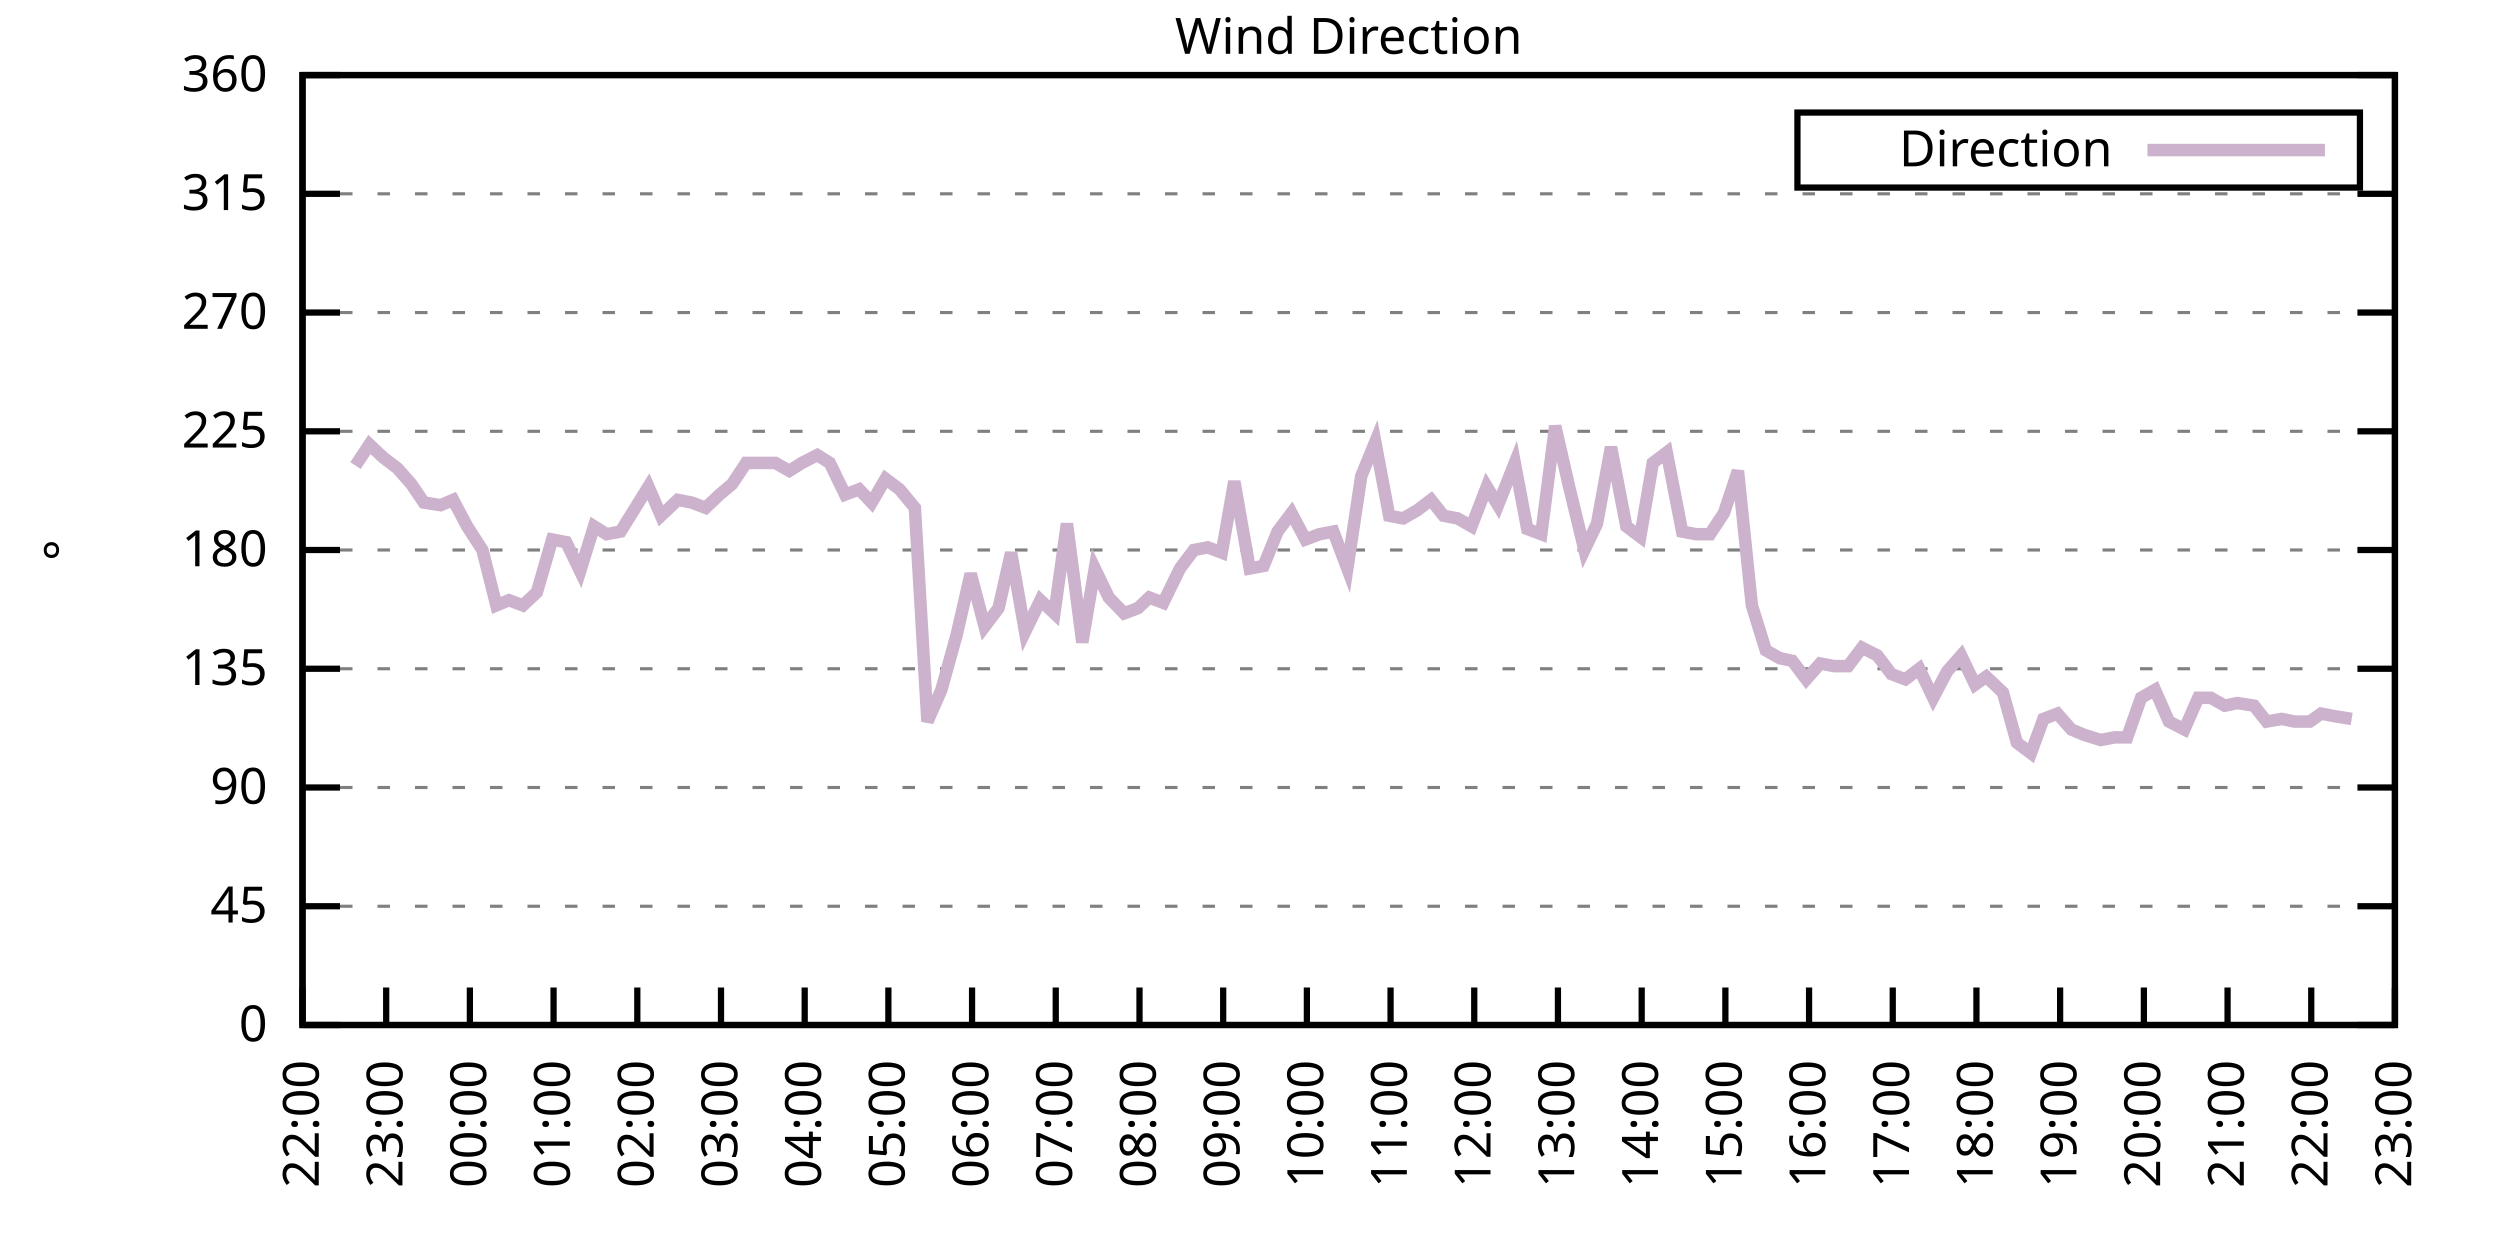
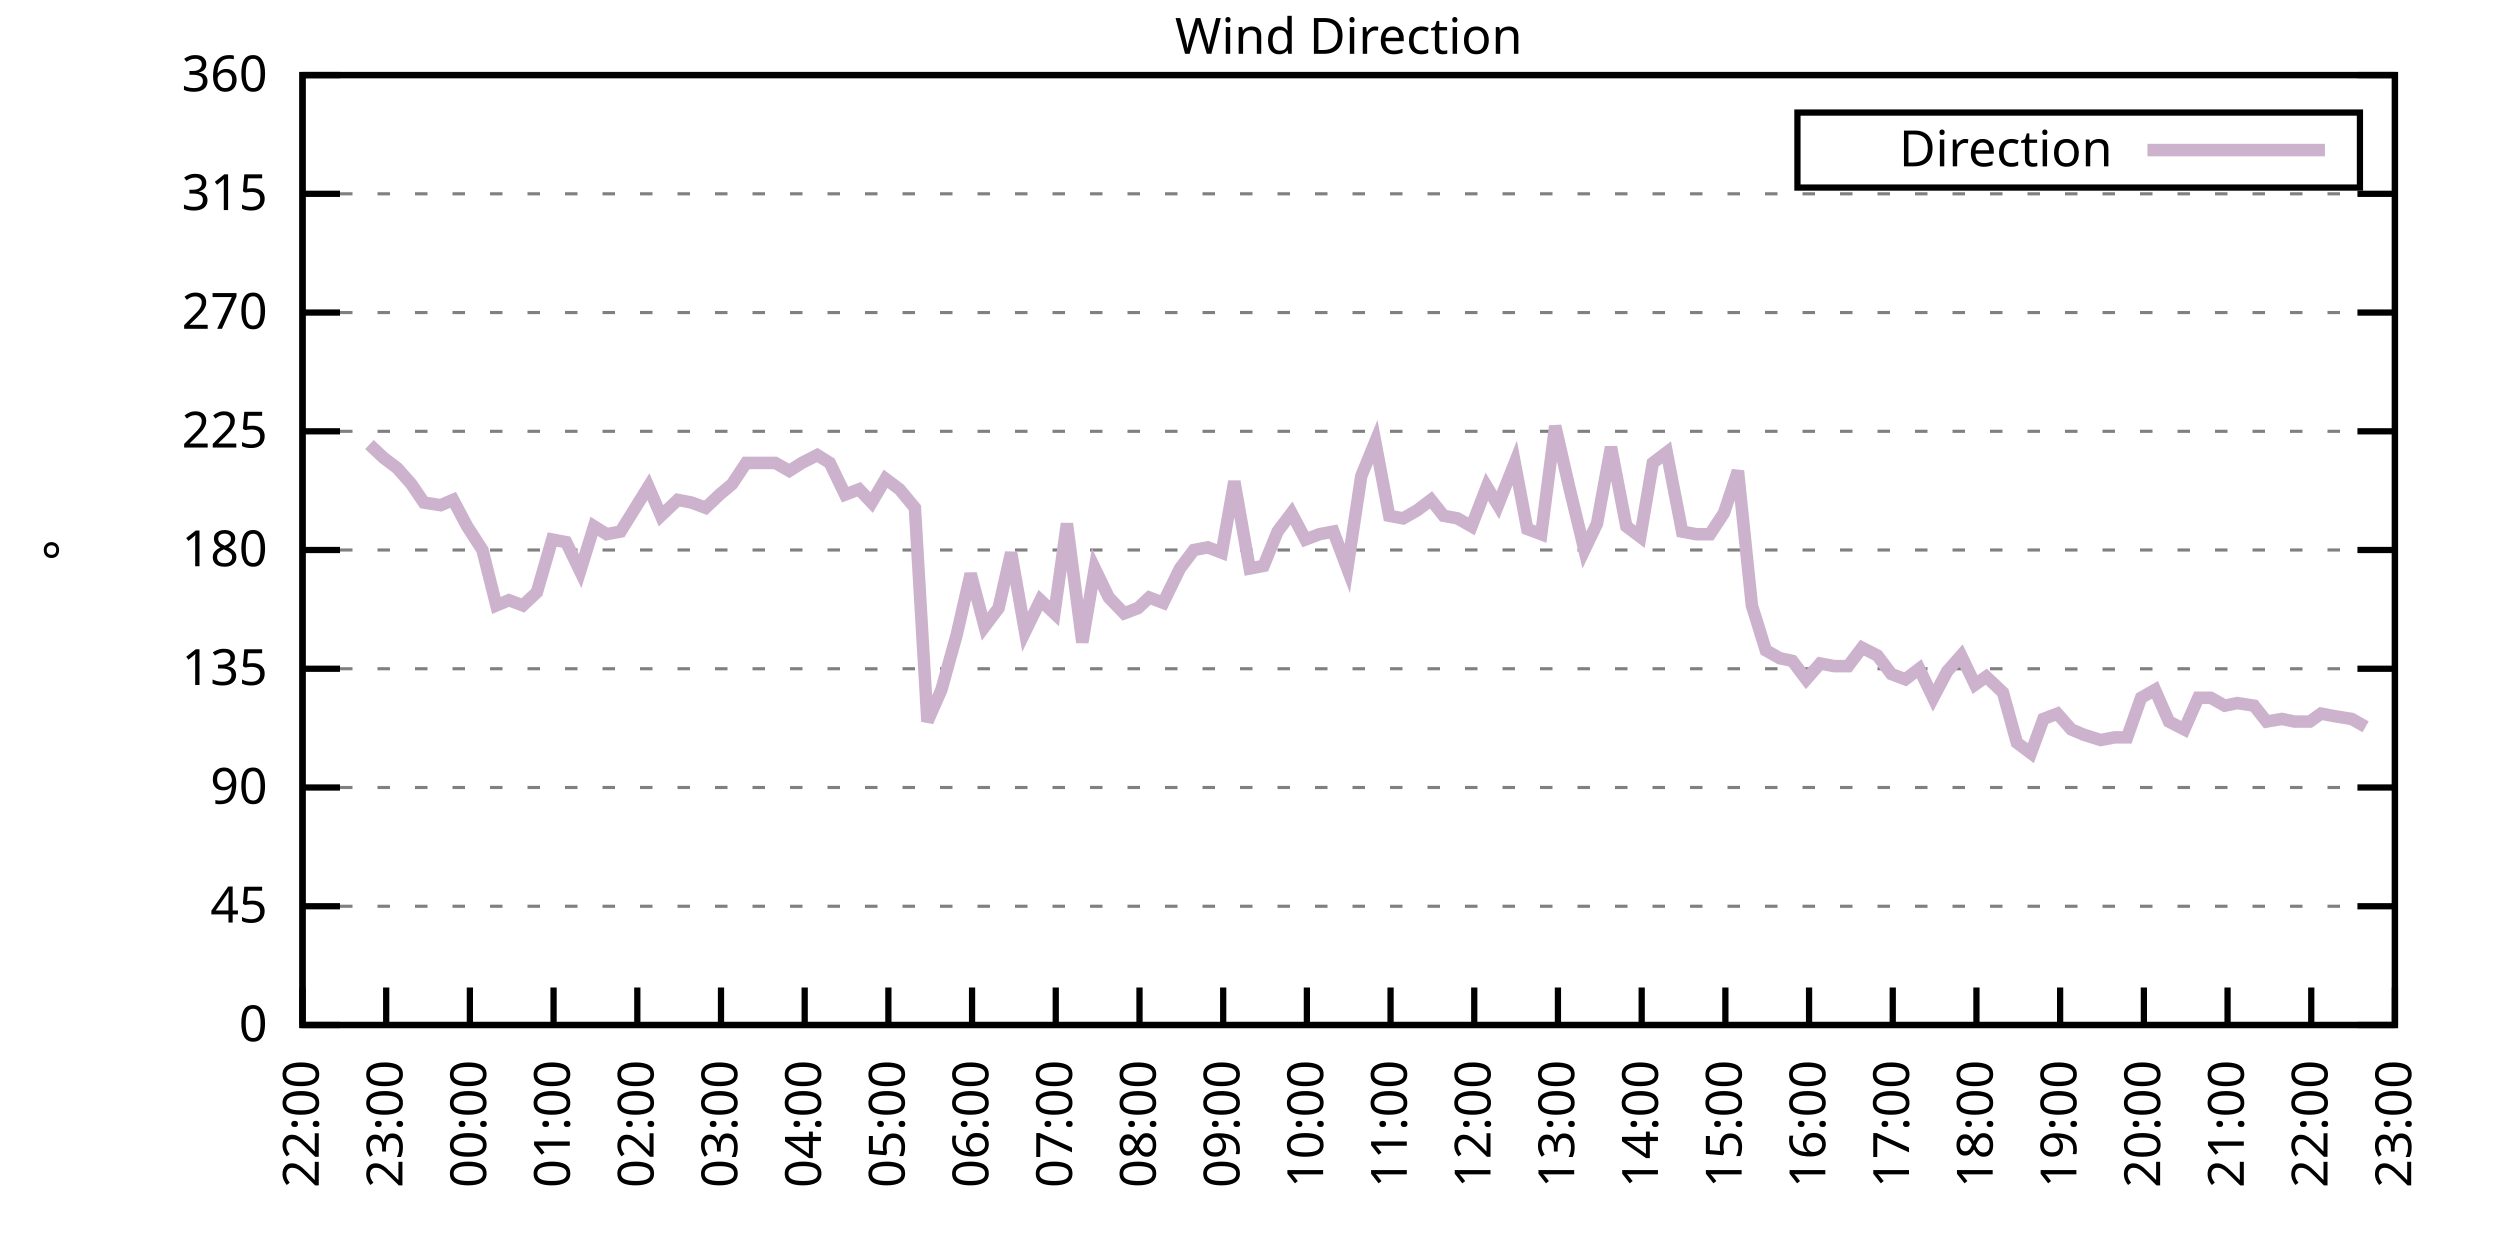
<svg xmlns="http://www.w3.org/2000/svg" xmlns:xlink="http://www.w3.org/1999/xlink" width="400" height="200" viewBox="0 0 400 200">
  <g id="gnuplot_canvas">
    <rect x="0" y="0" width="400" height="200" fill="none" />
    <defs>
      <circle id="gpDot" r="0.5" stroke-width="0.5" stroke="currentColor" />
      <path id="gpPt0" stroke-width="0.333" stroke="currentColor" d="M-1,0 h2 M0,-1 v2" />
      <path id="gpPt1" stroke-width="0.333" stroke="currentColor" d="M-1,-1 L1,1 M1,-1 L-1,1" />
      <path id="gpPt2" stroke-width="0.333" stroke="currentColor" d="M-1,0 L1,0 M0,-1 L0,1 M-1,-1 L1,1 M-1,1 L1,-1" />
      <rect id="gpPt3" stroke-width="0.333" stroke="currentColor" x="-1" y="-1" width="2" height="2" />
      <rect id="gpPt4" stroke-width="0.333" stroke="currentColor" fill="currentColor" x="-1" y="-1" width="2" height="2" />
      <circle id="gpPt5" stroke-width="0.333" stroke="currentColor" cx="0" cy="0" r="1" />
      <use xlink:href="#gpPt5" id="gpPt6" fill="currentColor" stroke="none" />
      <path id="gpPt7" stroke-width="0.333" stroke="currentColor" d="M0,-1.33 L-1.33,0.67 L1.33,0.67 z" />
      <use xlink:href="#gpPt7" id="gpPt8" fill="currentColor" stroke="none" />
      <use xlink:href="#gpPt7" id="gpPt9" stroke="currentColor" transform="rotate(180)" />
      <use xlink:href="#gpPt9" id="gpPt10" fill="currentColor" stroke="none" />
      <use xlink:href="#gpPt3" id="gpPt11" stroke="currentColor" transform="rotate(45)" />
      <use xlink:href="#gpPt11" id="gpPt12" fill="currentColor" stroke="none" />
      <path id="gpPt13" stroke-width="0.333" stroke="currentColor" d="M0,1.330 L1.265,0.411 L0.782,-1.067 L-0.782,-1.076 L-1.265,0.411 z" />
      <use xlink:href="#gpPt13" id="gpPt14" fill="currentColor" stroke="none" />
      <filter id="textbox" filterUnits="objectBoundingBox" x="0" y="0" height="1" width="1">
        <feFlood flood-color="white" flood-opacity="1" result="bgnd" />
        <feComposite in="SourceGraphic" in2="bgnd" operator="atop" />
      </filter>
      <filter id="greybox" filterUnits="objectBoundingBox" x="0" y="0" height="1" width="1">
        <feFlood flood-color="lightgrey" flood-opacity="1" result="grey" />
        <feComposite in="SourceGraphic" in2="grey" operator="atop" />
      </filter>
    </defs>
    <g fill="none" color="white" stroke="currentColor" stroke-width="1.00" stroke-linecap="butt" stroke-linejoin="miter">
</g>
    <g fill="none" color="black" stroke="currentColor" stroke-width="1.00" stroke-linecap="butt" stroke-linejoin="miter">
      <g stroke="none" shape-rendering="crispEdges">
        <polygon fill="rgb(255, 255, 255)" points="48.40,164.00 383.18,164.00 383.18,12.02 48.40,12.02 " />
      </g>
    </g>
    <g fill="none" color="black" stroke="currentColor" stroke-width="1.00" stroke-linecap="butt" stroke-linejoin="miter">
</g>
    <g fill="none" color="black" stroke="black" stroke-width="0.50" stroke-linecap="butt" stroke-linejoin="miter">
</g>
    <g fill="none" color="gray" stroke="currentColor" stroke-width="0.50" stroke-linecap="butt" stroke-linejoin="miter">
      <path stroke="gray" stroke-dasharray="2,4" class="gridline" d="M48.40,164.00 L383.19,164.00  " />
    </g>
    <g fill="none" color="gray" stroke="gray" stroke-width="1.00" stroke-linecap="butt" stroke-linejoin="miter">
</g>
    <g fill="none" color="black" stroke="currentColor" stroke-width="1.00" stroke-linecap="butt" stroke-linejoin="miter">
      <path stroke="black" d="M48.40,164.00 L54.40,164.00 M383.19,164.00 L377.19,164.00  " />
      <g transform="translate(42.80,166.60)" stroke="none" fill="black" font-family="Sans" font-size="8.00" text-anchor="end">
        <text>
          <tspan font-family="Sans"> 0</tspan>
        </text>
      </g>
    </g>
    <g fill="none" color="black" stroke="currentColor" stroke-width="1.00" stroke-linecap="butt" stroke-linejoin="miter">
</g>
    <g fill="none" color="black" stroke="black" stroke-width="0.50" stroke-linecap="butt" stroke-linejoin="miter">
</g>
    <g fill="none" color="gray" stroke="currentColor" stroke-width="0.50" stroke-linecap="butt" stroke-linejoin="miter">
      <path stroke="gray" stroke-dasharray="2,4" class="gridline" d="M48.40,145.00 L383.19,145.00  " />
    </g>
    <g fill="none" color="gray" stroke="gray" stroke-width="1.00" stroke-linecap="butt" stroke-linejoin="miter">
</g>
    <g fill="none" color="black" stroke="currentColor" stroke-width="1.00" stroke-linecap="butt" stroke-linejoin="miter">
      <path stroke="black" d="M48.40,145.00 L54.40,145.00 M383.19,145.00 L377.19,145.00  " />
      <g transform="translate(42.80,147.60)" stroke="none" fill="black" font-family="Sans" font-size="8.00" text-anchor="end">
        <text>
          <tspan font-family="Sans"> 45</tspan>
        </text>
      </g>
    </g>
    <g fill="none" color="black" stroke="currentColor" stroke-width="1.00" stroke-linecap="butt" stroke-linejoin="miter">
</g>
    <g fill="none" color="black" stroke="black" stroke-width="0.50" stroke-linecap="butt" stroke-linejoin="miter">
</g>
    <g fill="none" color="gray" stroke="currentColor" stroke-width="0.50" stroke-linecap="butt" stroke-linejoin="miter">
      <path stroke="gray" stroke-dasharray="2,4" class="gridline" d="M48.40,126.00 L383.19,126.00  " />
    </g>
    <g fill="none" color="gray" stroke="gray" stroke-width="1.00" stroke-linecap="butt" stroke-linejoin="miter">
</g>
    <g fill="none" color="black" stroke="currentColor" stroke-width="1.00" stroke-linecap="butt" stroke-linejoin="miter">
      <path stroke="black" d="M48.40,126.00 L54.40,126.00 M383.19,126.00 L377.19,126.00  " />
      <g transform="translate(42.80,128.60)" stroke="none" fill="black" font-family="Sans" font-size="8.00" text-anchor="end">
        <text>
          <tspan font-family="Sans"> 90</tspan>
        </text>
      </g>
    </g>
    <g fill="none" color="black" stroke="currentColor" stroke-width="1.00" stroke-linecap="butt" stroke-linejoin="miter">
</g>
    <g fill="none" color="black" stroke="black" stroke-width="0.50" stroke-linecap="butt" stroke-linejoin="miter">
</g>
    <g fill="none" color="gray" stroke="currentColor" stroke-width="0.50" stroke-linecap="butt" stroke-linejoin="miter">
      <path stroke="gray" stroke-dasharray="2,4" class="gridline" d="M48.40,107.00 L383.19,107.00  " />
    </g>
    <g fill="none" color="gray" stroke="gray" stroke-width="1.00" stroke-linecap="butt" stroke-linejoin="miter">
</g>
    <g fill="none" color="black" stroke="currentColor" stroke-width="1.00" stroke-linecap="butt" stroke-linejoin="miter">
      <path stroke="black" d="M48.40,107.00 L54.40,107.00 M383.19,107.00 L377.19,107.00  " />
      <g transform="translate(42.80,109.60)" stroke="none" fill="black" font-family="Sans" font-size="8.00" text-anchor="end">
        <text>
          <tspan font-family="Sans"> 135</tspan>
        </text>
      </g>
    </g>
    <g fill="none" color="black" stroke="currentColor" stroke-width="1.00" stroke-linecap="butt" stroke-linejoin="miter">
</g>
    <g fill="none" color="black" stroke="black" stroke-width="0.50" stroke-linecap="butt" stroke-linejoin="miter">
</g>
    <g fill="none" color="gray" stroke="currentColor" stroke-width="0.50" stroke-linecap="butt" stroke-linejoin="miter">
      <path stroke="gray" stroke-dasharray="2,4" class="gridline" d="M48.40,88.00 L383.19,88.00  " />
    </g>
    <g fill="none" color="gray" stroke="gray" stroke-width="1.00" stroke-linecap="butt" stroke-linejoin="miter">
</g>
    <g fill="none" color="black" stroke="currentColor" stroke-width="1.00" stroke-linecap="butt" stroke-linejoin="miter">
      <path stroke="black" d="M48.40,88.00 L54.40,88.00 M383.19,88.00 L377.19,88.00  " />
      <g transform="translate(42.80,90.60)" stroke="none" fill="black" font-family="Sans" font-size="8.00" text-anchor="end">
        <text>
          <tspan font-family="Sans"> 180</tspan>
        </text>
      </g>
    </g>
    <g fill="none" color="black" stroke="currentColor" stroke-width="1.00" stroke-linecap="butt" stroke-linejoin="miter">
</g>
    <g fill="none" color="black" stroke="black" stroke-width="0.50" stroke-linecap="butt" stroke-linejoin="miter">
</g>
    <g fill="none" color="gray" stroke="currentColor" stroke-width="0.50" stroke-linecap="butt" stroke-linejoin="miter">
      <path stroke="gray" stroke-dasharray="2,4" class="gridline" d="M48.40,69.01 L383.19,69.01  " />
    </g>
    <g fill="none" color="gray" stroke="gray" stroke-width="1.00" stroke-linecap="butt" stroke-linejoin="miter">
</g>
    <g fill="none" color="black" stroke="currentColor" stroke-width="1.00" stroke-linecap="butt" stroke-linejoin="miter">
      <path stroke="black" d="M48.40,69.01 L54.40,69.01 M383.19,69.01 L377.19,69.01  " />
      <g transform="translate(42.80,71.61)" stroke="none" fill="black" font-family="Sans" font-size="8.00" text-anchor="end">
        <text>
          <tspan font-family="Sans"> 225</tspan>
        </text>
      </g>
    </g>
    <g fill="none" color="black" stroke="currentColor" stroke-width="1.00" stroke-linecap="butt" stroke-linejoin="miter">
</g>
    <g fill="none" color="black" stroke="black" stroke-width="0.50" stroke-linecap="butt" stroke-linejoin="miter">
</g>
    <g fill="none" color="gray" stroke="currentColor" stroke-width="0.50" stroke-linecap="butt" stroke-linejoin="miter">
      <path stroke="gray" stroke-dasharray="2,4" class="gridline" d="M48.40,50.01 L383.19,50.01  " />
    </g>
    <g fill="none" color="gray" stroke="gray" stroke-width="1.00" stroke-linecap="butt" stroke-linejoin="miter">
</g>
    <g fill="none" color="black" stroke="currentColor" stroke-width="1.00" stroke-linecap="butt" stroke-linejoin="miter">
      <path stroke="black" d="M48.40,50.01 L54.40,50.01 M383.19,50.01 L377.19,50.01  " />
      <g transform="translate(42.80,52.61)" stroke="none" fill="black" font-family="Sans" font-size="8.00" text-anchor="end">
        <text>
          <tspan font-family="Sans"> 270</tspan>
        </text>
      </g>
    </g>
    <g fill="none" color="black" stroke="currentColor" stroke-width="1.00" stroke-linecap="butt" stroke-linejoin="miter">
</g>
    <g fill="none" color="black" stroke="black" stroke-width="0.50" stroke-linecap="butt" stroke-linejoin="miter">
</g>
    <g fill="none" color="gray" stroke="currentColor" stroke-width="0.50" stroke-linecap="butt" stroke-linejoin="miter">
      <path stroke="gray" stroke-dasharray="2,4" class="gridline" d="M48.40,31.01 L383.19,31.01  " />
    </g>
    <g fill="none" color="gray" stroke="gray" stroke-width="1.00" stroke-linecap="butt" stroke-linejoin="miter">
</g>
    <g fill="none" color="black" stroke="currentColor" stroke-width="1.00" stroke-linecap="butt" stroke-linejoin="miter">
      <path stroke="black" d="M48.40,31.01 L54.40,31.01 M383.19,31.01 L377.19,31.01  " />
      <g transform="translate(42.80,33.61)" stroke="none" fill="black" font-family="Sans" font-size="8.00" text-anchor="end">
        <text>
          <tspan font-family="Sans"> 315</tspan>
        </text>
      </g>
    </g>
    <g fill="none" color="black" stroke="currentColor" stroke-width="1.00" stroke-linecap="butt" stroke-linejoin="miter">
</g>
    <g fill="none" color="black" stroke="black" stroke-width="0.50" stroke-linecap="butt" stroke-linejoin="miter">
</g>
    <g fill="none" color="gray" stroke="currentColor" stroke-width="0.50" stroke-linecap="butt" stroke-linejoin="miter">
      <path stroke="gray" stroke-dasharray="2,4" class="gridline" d="M48.40,12.01 L383.19,12.01  " />
    </g>
    <g fill="none" color="gray" stroke="gray" stroke-width="1.00" stroke-linecap="butt" stroke-linejoin="miter">
</g>
    <g fill="none" color="black" stroke="currentColor" stroke-width="1.00" stroke-linecap="butt" stroke-linejoin="miter">
      <path stroke="black" d="M48.40,12.01 L54.40,12.01 M383.19,12.01 L377.19,12.01  " />
      <g transform="translate(42.80,14.61)" stroke="none" fill="black" font-family="Sans" font-size="8.00" text-anchor="end">
        <text>
          <tspan font-family="Sans"> 360</tspan>
        </text>
      </g>
    </g>
    <g fill="none" color="black" stroke="currentColor" stroke-width="1.00" stroke-linecap="butt" stroke-linejoin="miter">
      <path stroke="black" d="M48.40,164.00 L48.40,158.00  " />
      <g transform="translate(51.00,169.60) rotate(270.00)" stroke="none" fill="black" font-family="Sans" font-size="8.00" text-anchor="end">
        <text>
          <tspan font-family="Sans">22:00</tspan>
        </text>
      </g>
    </g>
    <g fill="none" color="black" stroke="currentColor" stroke-width="1.00" stroke-linecap="butt" stroke-linejoin="miter">
      <path stroke="black" d="M61.79,164.00 L61.79,158.00  " />
      <g transform="translate(64.39,169.60) rotate(270.00)" stroke="none" fill="black" font-family="Sans" font-size="8.00" text-anchor="end">
        <text>
          <tspan font-family="Sans">23:00</tspan>
        </text>
      </g>
    </g>
    <g fill="none" color="black" stroke="currentColor" stroke-width="1.00" stroke-linecap="butt" stroke-linejoin="miter">
      <path stroke="black" d="M75.18,164.00 L75.18,158.00  " />
      <g transform="translate(77.78,169.60) rotate(270.00)" stroke="none" fill="black" font-family="Sans" font-size="8.00" text-anchor="end">
        <text>
          <tspan font-family="Sans">00:00</tspan>
        </text>
      </g>
    </g>
    <g fill="none" color="black" stroke="currentColor" stroke-width="1.00" stroke-linecap="butt" stroke-linejoin="miter">
      <path stroke="black" d="M88.57,164.00 L88.57,158.00  " />
      <g transform="translate(91.17,169.60) rotate(270.00)" stroke="none" fill="black" font-family="Sans" font-size="8.00" text-anchor="end">
        <text>
          <tspan font-family="Sans">01:00</tspan>
        </text>
      </g>
    </g>
    <g fill="none" color="black" stroke="currentColor" stroke-width="1.00" stroke-linecap="butt" stroke-linejoin="miter">
      <path stroke="black" d="M101.97,164.00 L101.97,158.00  " />
      <g transform="translate(104.57,169.60) rotate(270.00)" stroke="none" fill="black" font-family="Sans" font-size="8.00" text-anchor="end">
        <text>
          <tspan font-family="Sans">02:00</tspan>
        </text>
      </g>
    </g>
    <g fill="none" color="black" stroke="currentColor" stroke-width="1.00" stroke-linecap="butt" stroke-linejoin="miter">
      <path stroke="black" d="M115.36,164.00 L115.36,158.00  " />
      <g transform="translate(117.96,169.60) rotate(270.00)" stroke="none" fill="black" font-family="Sans" font-size="8.00" text-anchor="end">
        <text>
          <tspan font-family="Sans">03:00</tspan>
        </text>
      </g>
    </g>
    <g fill="none" color="black" stroke="currentColor" stroke-width="1.00" stroke-linecap="butt" stroke-linejoin="miter">
      <path stroke="black" d="M128.75,164.00 L128.75,158.00  " />
      <g transform="translate(131.35,169.60) rotate(270.00)" stroke="none" fill="black" font-family="Sans" font-size="8.00" text-anchor="end">
        <text>
          <tspan font-family="Sans">04:00</tspan>
        </text>
      </g>
    </g>
    <g fill="none" color="black" stroke="currentColor" stroke-width="1.00" stroke-linecap="butt" stroke-linejoin="miter">
      <path stroke="black" d="M142.14,164.00 L142.14,158.00  " />
      <g transform="translate(144.74,169.60) rotate(270.00)" stroke="none" fill="black" font-family="Sans" font-size="8.00" text-anchor="end">
        <text>
          <tspan font-family="Sans">05:00</tspan>
        </text>
      </g>
    </g>
    <g fill="none" color="black" stroke="currentColor" stroke-width="1.00" stroke-linecap="butt" stroke-linejoin="miter">
      <path stroke="black" d="M155.53,164.00 L155.53,158.00  " />
      <g transform="translate(158.13,169.60) rotate(270.00)" stroke="none" fill="black" font-family="Sans" font-size="8.00" text-anchor="end">
        <text>
          <tspan font-family="Sans">06:00</tspan>
        </text>
      </g>
    </g>
    <g fill="none" color="black" stroke="currentColor" stroke-width="1.00" stroke-linecap="butt" stroke-linejoin="miter">
      <path stroke="black" d="M168.92,164.00 L168.92,158.00  " />
      <g transform="translate(171.52,169.60) rotate(270.00)" stroke="none" fill="black" font-family="Sans" font-size="8.00" text-anchor="end">
        <text>
          <tspan font-family="Sans">07:00</tspan>
        </text>
      </g>
    </g>
    <g fill="none" color="black" stroke="currentColor" stroke-width="1.00" stroke-linecap="butt" stroke-linejoin="miter">
      <path stroke="black" d="M182.32,164.00 L182.32,158.00  " />
      <g transform="translate(184.92,169.60) rotate(270.00)" stroke="none" fill="black" font-family="Sans" font-size="8.00" text-anchor="end">
        <text>
          <tspan font-family="Sans">08:00</tspan>
        </text>
      </g>
    </g>
    <g fill="none" color="black" stroke="currentColor" stroke-width="1.00" stroke-linecap="butt" stroke-linejoin="miter">
      <path stroke="black" d="M195.71,164.00 L195.71,158.00  " />
      <g transform="translate(198.31,169.60) rotate(270.00)" stroke="none" fill="black" font-family="Sans" font-size="8.00" text-anchor="end">
        <text>
          <tspan font-family="Sans">09:00</tspan>
        </text>
      </g>
    </g>
    <g fill="none" color="black" stroke="currentColor" stroke-width="1.00" stroke-linecap="butt" stroke-linejoin="miter">
      <path stroke="black" d="M209.10,164.00 L209.10,158.00  " />
      <g transform="translate(211.70,169.60) rotate(270.00)" stroke="none" fill="black" font-family="Sans" font-size="8.00" text-anchor="end">
        <text>
          <tspan font-family="Sans">10:00</tspan>
        </text>
      </g>
    </g>
    <g fill="none" color="black" stroke="currentColor" stroke-width="1.00" stroke-linecap="butt" stroke-linejoin="miter">
      <path stroke="black" d="M222.49,164.00 L222.49,158.00  " />
      <g transform="translate(225.09,169.60) rotate(270.00)" stroke="none" fill="black" font-family="Sans" font-size="8.00" text-anchor="end">
        <text>
          <tspan font-family="Sans">11:00</tspan>
        </text>
      </g>
    </g>
    <g fill="none" color="black" stroke="currentColor" stroke-width="1.00" stroke-linecap="butt" stroke-linejoin="miter">
      <path stroke="black" d="M235.88,164.00 L235.88,158.00  " />
      <g transform="translate(238.48,169.60) rotate(270.00)" stroke="none" fill="black" font-family="Sans" font-size="8.00" text-anchor="end">
        <text>
          <tspan font-family="Sans">12:00</tspan>
        </text>
      </g>
    </g>
    <g fill="none" color="black" stroke="currentColor" stroke-width="1.00" stroke-linecap="butt" stroke-linejoin="miter">
      <path stroke="black" d="M249.27,164.00 L249.27,158.00  " />
      <g transform="translate(251.87,169.60) rotate(270.00)" stroke="none" fill="black" font-family="Sans" font-size="8.00" text-anchor="end">
        <text>
          <tspan font-family="Sans">13:00</tspan>
        </text>
      </g>
    </g>
    <g fill="none" color="black" stroke="currentColor" stroke-width="1.00" stroke-linecap="butt" stroke-linejoin="miter">
      <path stroke="black" d="M262.67,164.00 L262.67,158.00  " />
      <g transform="translate(265.27,169.60) rotate(270.00)" stroke="none" fill="black" font-family="Sans" font-size="8.00" text-anchor="end">
        <text>
          <tspan font-family="Sans">14:00</tspan>
        </text>
      </g>
    </g>
    <g fill="none" color="black" stroke="currentColor" stroke-width="1.00" stroke-linecap="butt" stroke-linejoin="miter">
      <path stroke="black" d="M276.06,164.00 L276.06,158.00  " />
      <g transform="translate(278.66,169.60) rotate(270.00)" stroke="none" fill="black" font-family="Sans" font-size="8.00" text-anchor="end">
        <text>
          <tspan font-family="Sans">15:00</tspan>
        </text>
      </g>
    </g>
    <g fill="none" color="black" stroke="currentColor" stroke-width="1.00" stroke-linecap="butt" stroke-linejoin="miter">
      <path stroke="black" d="M289.45,164.00 L289.45,158.00  " />
      <g transform="translate(292.05,169.60) rotate(270.00)" stroke="none" fill="black" font-family="Sans" font-size="8.00" text-anchor="end">
        <text>
          <tspan font-family="Sans">16:00</tspan>
        </text>
      </g>
    </g>
    <g fill="none" color="black" stroke="currentColor" stroke-width="1.00" stroke-linecap="butt" stroke-linejoin="miter">
      <path stroke="black" d="M302.84,164.00 L302.84,158.00  " />
      <g transform="translate(305.44,169.60) rotate(270.00)" stroke="none" fill="black" font-family="Sans" font-size="8.00" text-anchor="end">
        <text>
          <tspan font-family="Sans">17:00</tspan>
        </text>
      </g>
    </g>
    <g fill="none" color="black" stroke="currentColor" stroke-width="1.00" stroke-linecap="butt" stroke-linejoin="miter">
      <path stroke="black" d="M316.23,164.00 L316.23,158.00  " />
      <g transform="translate(318.83,169.60) rotate(270.00)" stroke="none" fill="black" font-family="Sans" font-size="8.00" text-anchor="end">
        <text>
          <tspan font-family="Sans">18:00</tspan>
        </text>
      </g>
    </g>
    <g fill="none" color="black" stroke="currentColor" stroke-width="1.00" stroke-linecap="butt" stroke-linejoin="miter">
      <path stroke="black" d="M329.62,164.00 L329.62,158.00  " />
      <g transform="translate(332.22,169.60) rotate(270.00)" stroke="none" fill="black" font-family="Sans" font-size="8.00" text-anchor="end">
        <text>
          <tspan font-family="Sans">19:00</tspan>
        </text>
      </g>
    </g>
    <g fill="none" color="black" stroke="currentColor" stroke-width="1.00" stroke-linecap="butt" stroke-linejoin="miter">
      <path stroke="black" d="M343.02,164.00 L343.02,158.00  " />
      <g transform="translate(345.62,169.60) rotate(270.00)" stroke="none" fill="black" font-family="Sans" font-size="8.00" text-anchor="end">
        <text>
          <tspan font-family="Sans">20:00</tspan>
        </text>
      </g>
    </g>
    <g fill="none" color="black" stroke="currentColor" stroke-width="1.00" stroke-linecap="butt" stroke-linejoin="miter">
      <path stroke="black" d="M356.41,164.00 L356.41,158.00  " />
      <g transform="translate(359.01,169.60) rotate(270.00)" stroke="none" fill="black" font-family="Sans" font-size="8.00" text-anchor="end">
        <text>
          <tspan font-family="Sans">21:00</tspan>
        </text>
      </g>
    </g>
    <g fill="none" color="black" stroke="currentColor" stroke-width="1.00" stroke-linecap="butt" stroke-linejoin="miter">
      <path stroke="black" d="M369.80,164.00 L369.80,158.00  " />
      <g transform="translate(372.40,169.60) rotate(270.00)" stroke="none" fill="black" font-family="Sans" font-size="8.00" text-anchor="end">
        <text>
          <tspan font-family="Sans">22:00</tspan>
        </text>
      </g>
    </g>
    <g fill="none" color="black" stroke="currentColor" stroke-width="1.00" stroke-linecap="butt" stroke-linejoin="miter">
      <path stroke="black" d="M383.19,164.00 L383.19,158.00  " />
      <g transform="translate(385.79,169.60) rotate(270.00)" stroke="none" fill="black" font-family="Sans" font-size="8.00" text-anchor="end">
        <text>
          <tspan font-family="Sans">23:00</tspan>
        </text>
      </g>
    </g>
    <g fill="none" color="black" stroke="currentColor" stroke-width="1.00" stroke-linecap="butt" stroke-linejoin="miter">
</g>
    <g fill="none" color="black" stroke="currentColor" stroke-width="1.00" stroke-linecap="butt" stroke-linejoin="miter">
      <path stroke="black" d="M48.40,12.01 L48.40,164.00 L383.19,164.00 L383.19,12.01 L48.40,12.01 Z  " />
    </g>
    <g fill="none" color="black" stroke="currentColor" stroke-width="1.00" stroke-linecap="butt" stroke-linejoin="miter">
</g>
    <g fill="none" color="black" stroke="currentColor" stroke-width="1.00" stroke-linecap="butt" stroke-linejoin="miter">
      <path stroke="black" d="M287.59,30.01 L287.59,18.01 L377.59,18.01 L377.59,30.01 L287.59,30.01 Z  " />
    </g>
    <g id="Wind_direction_plot_1">
      <g fill="none" color="white" stroke="black" stroke-width="2.00" stroke-linecap="butt" stroke-linejoin="miter">
</g>
      <g fill="none" color="black" stroke="currentColor" stroke-width="2.00" stroke-linecap="butt" stroke-linejoin="miter">
        <g transform="translate(337.99,26.61)" stroke="none" fill="black" font-family="Sans" font-size="8.00" text-anchor="end">
          <text>
            <tspan font-family="Sans">Direction</tspan>
          </text>
        </g>
      </g>
      <g fill="none" color="black" stroke="currentColor" stroke-width="2.00" stroke-linecap="butt" stroke-linejoin="miter">
-         <path stroke="rgb(204, 178, 204)" d="M343.59,24.01 L371.99,24.01 M56.88,74.49 L59.11,71.12 L61.35,73.23 L63.58,74.92 L65.81,77.45 L67.82,80.41   L70.50,80.83 L72.50,79.98 L74.74,84.21 L77.19,88.00 L79.42,96.87 L81.43,96.03 L83.66,96.87 L85.90,94.76   L88.35,86.32 L90.58,86.74 L92.82,91.38 L95.05,84.21 L97.06,85.47 L99.29,85.05 L103.75,77.87 L105.76,82.52   L108.44,79.98 L110.67,80.41 L112.90,81.25 L115.13,79.14 L117.14,77.45 L119.38,74.07 L121.83,74.07 L124.06,74.07   L126.29,75.34 L128.30,74.07 L130.76,72.81 L132.77,74.07 L135.22,79.14 L137.45,78.29 L139.46,80.41 L141.69,76.61   L143.93,78.29 L146.38,81.25 L148.39,115.45 L150.62,110.38 L153.08,101.52 L155.31,91.80 L157.54,100.25 L159.77,97.29   L161.78,88.43 L164.01,101.09 L166.47,96.03 L168.70,98.14 L170.71,83.78 L173.17,102.78 L175.17,90.96 L177.41,95.60   L179.86,98.14 L182.09,97.29 L183.88,95.60 L186.11,96.45 L188.79,90.96 L191.02,88.00 L193.25,87.58 L195.48,88.43   L197.49,77.03 L199.95,90.96 L202.18,90.54 L204.41,85.05 L206.64,82.09 L208.88,86.32 L211.11,85.47 L213.34,85.05   L215.57,90.96 L217.80,76.18 L220.04,70.70 L222.27,82.52 L224.50,82.94 L226.73,81.67 L228.96,79.98 L230.97,82.52   L233.20,82.94 L235.44,84.21 L237.89,77.87 L239.68,80.83 L242.36,74.07 L244.36,84.63 L246.60,85.47 L248.83,68.16   L251.06,77.87 L253.51,88.00 L255.52,83.78 L257.76,71.54 L260.21,84.21 L262.44,85.89 L264.45,74.07 L266.68,72.38   L269.14,85.05 L271.37,85.47 L273.60,85.47 L275.83,82.09 L278.07,75.34 L280.30,96.87 L282.53,104.05 L284.76,105.31   L286.77,105.74 L289.00,108.69 L291.23,106.16 L293.47,106.58 L295.70,106.58 L297.93,103.63 L300.39,104.89 L302.62,107.85   L304.85,108.69 L307.08,107.00 L309.31,111.65 L311.54,107.43 L313.78,104.89 L316.01,109.54 L317.79,108.27 L320.47,110.80   L322.70,118.83 L324.94,120.51 L326.95,115.03 L329.18,114.18 L331.41,116.71 L333.42,117.56 L336.10,118.40 L338.33,117.98   L340.34,117.98 L342.57,111.65 L344.80,110.38 L347.03,115.45 L349.49,116.71 L351.72,111.65 L353.73,111.65 L355.96,112.91   L357.97,112.49 L360.65,112.91 L362.66,115.45 L365.11,115.03 L367.12,115.45 L369.58,115.45 L371.36,114.18 L373.59,114.60   L376.27,115.03  " />
+         <path stroke="rgb(204, 178, 204)" d="M343.59,24.01 L371.99,24.01 M59.11,71.12 L61.35,73.23 L63.58,74.92 L65.81,77.45 L67.82,80.41 L70.50,80.83   L72.50,79.98 L74.74,84.21 L77.19,88.00 L79.42,96.87 L81.43,96.03 L83.66,96.87 L85.90,94.76 L88.35,86.32   L90.58,86.74 L92.82,91.38 L95.05,84.21 L97.06,85.47 L99.29,85.05 L103.75,77.87 L105.76,82.52 L108.44,79.98   L110.67,80.41 L112.90,81.25 L115.13,79.14 L117.14,77.45 L119.38,74.07 L121.83,74.07 L124.06,74.07 L126.29,75.34   L128.30,74.07 L130.76,72.81 L132.77,74.07 L135.22,79.14 L137.45,78.29 L139.46,80.41 L141.69,76.61 L143.93,78.29   L146.38,81.25 L148.39,115.45 L150.62,110.38 L153.08,101.52 L155.31,91.80 L157.54,100.25 L159.77,97.29 L161.78,88.43   L164.01,101.09 L166.47,96.03 L168.70,98.14 L170.71,83.78 L173.17,102.78 L175.17,90.96 L177.41,95.60 L179.86,98.14   L182.09,97.29 L183.88,95.60 L186.11,96.45 L188.79,90.96 L191.02,88.00 L193.25,87.58 L195.48,88.43 L197.49,77.03   L199.95,90.96 L202.18,90.54 L204.41,85.05 L206.64,82.09 L208.88,86.32 L211.11,85.47 L213.34,85.05 L215.57,90.96   L217.80,76.18 L220.04,70.70 L222.27,82.52 L224.50,82.94 L226.73,81.67 L228.96,79.98 L230.97,82.52 L233.20,82.94   L235.44,84.21 L237.89,77.87 L239.68,80.83 L242.36,74.07 L244.36,84.63 L246.60,85.47 L248.83,68.16 L251.06,77.87   L253.51,88.00 L255.52,83.78 L257.76,71.54 L260.21,84.21 L262.44,85.89 L264.45,74.07 L266.68,72.38 L269.14,85.05   L271.37,85.47 L273.60,85.47 L275.83,82.09 L278.07,75.34 L280.30,96.87 L282.53,104.05 L284.76,105.31 L286.77,105.74   L289.00,108.69 L291.23,106.16 L293.47,106.58 L295.70,106.58 L297.93,103.63 L300.39,104.89 L302.62,107.85 L304.85,108.69   L307.08,107.00 L309.31,111.65 L311.54,107.43 L313.78,104.89 L316.01,109.54 L317.79,108.27 L320.47,110.80 L322.70,118.83   L324.94,120.51 L326.95,115.03 L329.18,114.18 L331.41,116.71 L333.42,117.56 L336.10,118.40 L338.33,117.98 L340.34,117.98   L342.57,111.65 L344.80,110.38 L347.03,115.45 L349.49,116.71 L351.72,111.65 L353.73,111.65 L355.96,112.91 L357.97,112.49   L360.65,112.91 L362.66,115.45 L365.11,115.03 L367.12,115.45 L369.58,115.45 L371.36,114.18 L373.59,114.60 L376.27,115.03   L378.50,116.29  " />
      </g>
    </g>
    <g fill="none" color="black" stroke="currentColor" stroke-width="2.00" stroke-linecap="butt" stroke-linejoin="miter">
</g>
    <g fill="none" color="black" stroke="black" stroke-width="1.00" stroke-linecap="butt" stroke-linejoin="miter">
</g>
    <g fill="none" color="black" stroke="currentColor" stroke-width="1.00" stroke-linecap="butt" stroke-linejoin="miter">
      <path stroke="black" d="M48.40,12.01 L48.40,164.00 L383.19,164.00 L383.19,12.01 L48.40,12.01 Z  " />
      <g transform="translate(12.80,88.01) rotate(270.00)" stroke="none" fill="black" font-family="Sans" font-size="8.00" text-anchor="middle">
        <text>
          <tspan font-family="Sans">°</tspan>
        </text>
      </g>
    </g>
    <g fill="none" color="black" stroke="currentColor" stroke-width="1.00" stroke-linecap="butt" stroke-linejoin="miter">
</g>
    <g fill="none" color="black" stroke="currentColor" stroke-width="1.00" stroke-linecap="butt" stroke-linejoin="miter">
      <g transform="translate(215.79,8.61)" stroke="none" fill="black" font-family="Sans" font-size="8.00" text-anchor="middle">
        <text>
          <tspan font-family="Sans">Wind Direction</tspan>
        </text>
      </g>
    </g>
    <g fill="none" color="black" stroke="currentColor" stroke-width="1.00" stroke-linecap="butt" stroke-linejoin="miter">
</g>
  </g>
</svg>
